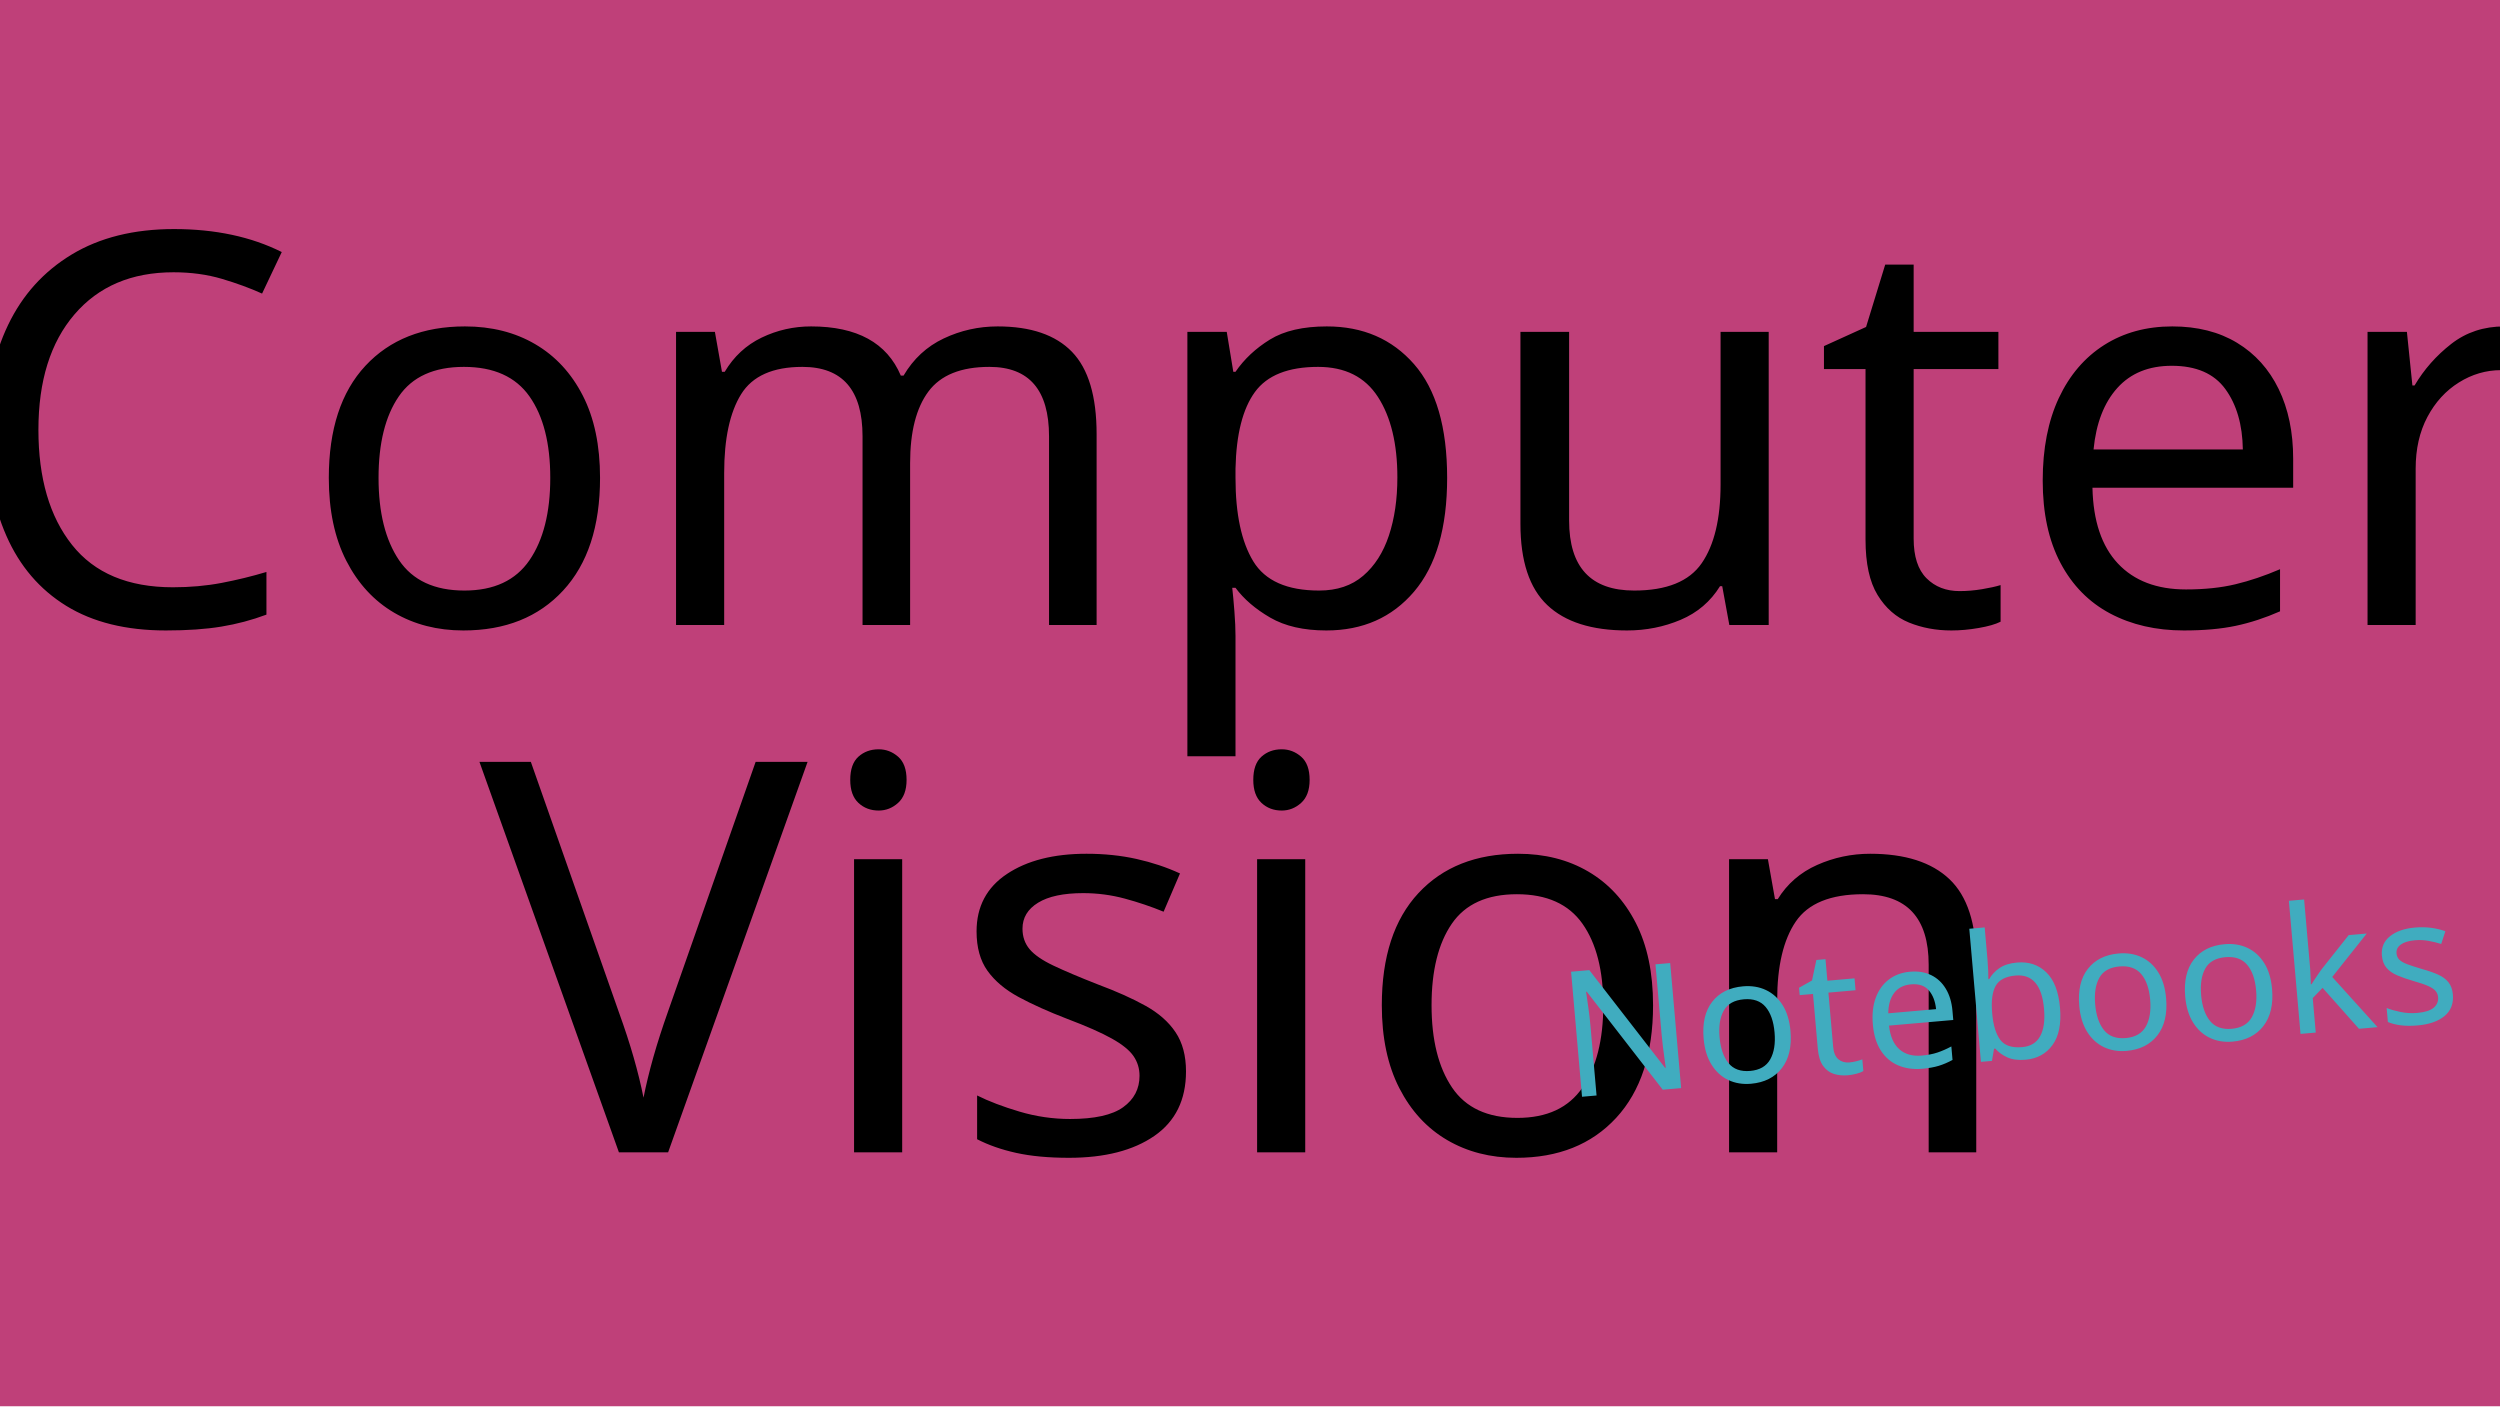
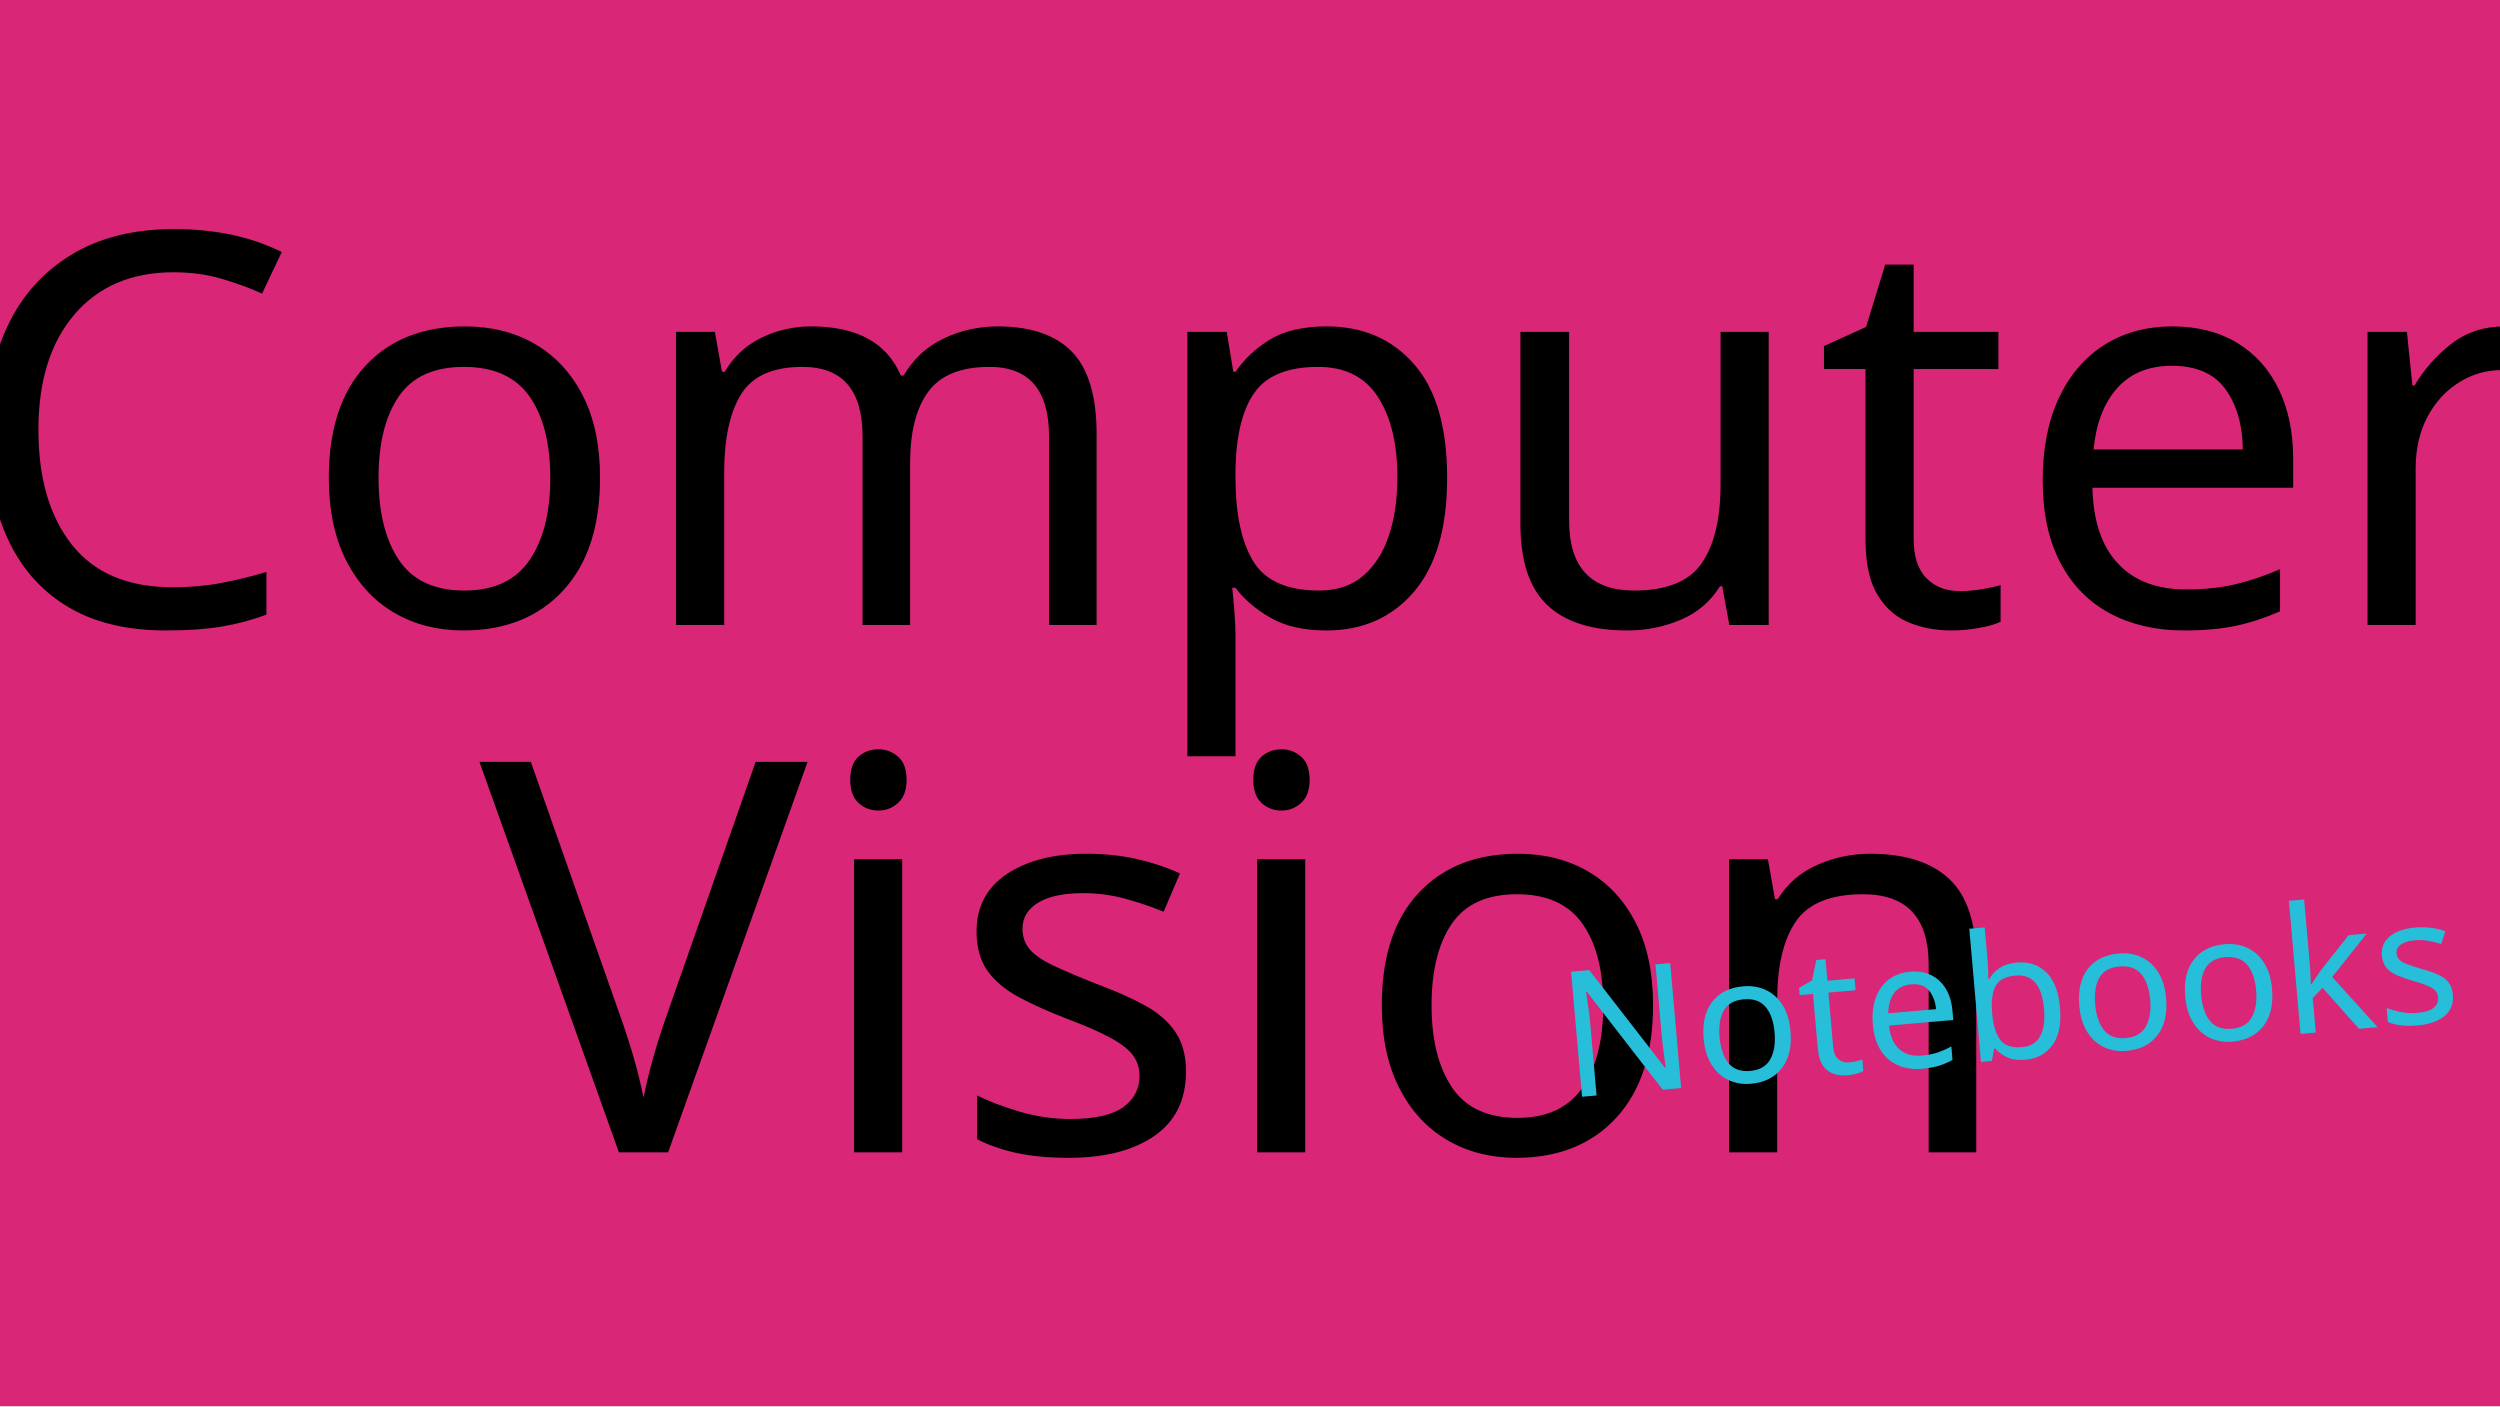
<svg xmlns="http://www.w3.org/2000/svg" width="1280" height="720" viewBox="0 0 1280 720">
  <style>
    rect {
-       fill: hsl(333, 50%, 50%);
+       fill: hsl(333, 70%, 50%);
      width: 100%;
      height: 100%;
    }

    text {
      fill: black;
      font-family: Impact, Haettenschweiler, 'Arial Narrow Bold', sans-serif;
      font-size: 280px;
      font-weight: lighter;
      text-anchor: middle;
    }

    .notebooks {
-       fill: hsl(189, 50%, 50%);
+       fill: hsl(189, 70%, 50%);
      font-size: 90px;
      transform: rotate(-5deg);
      transform-origin: 980px 630px;
    }
  </style>
  <rect x="0" y="0" />
  <text x="640" y="320">Computer</text>
  <text x="640" y="590">Vision</text>
  <text x="980" y="630" class="notebooks">Notebooks</text>
</svg>
